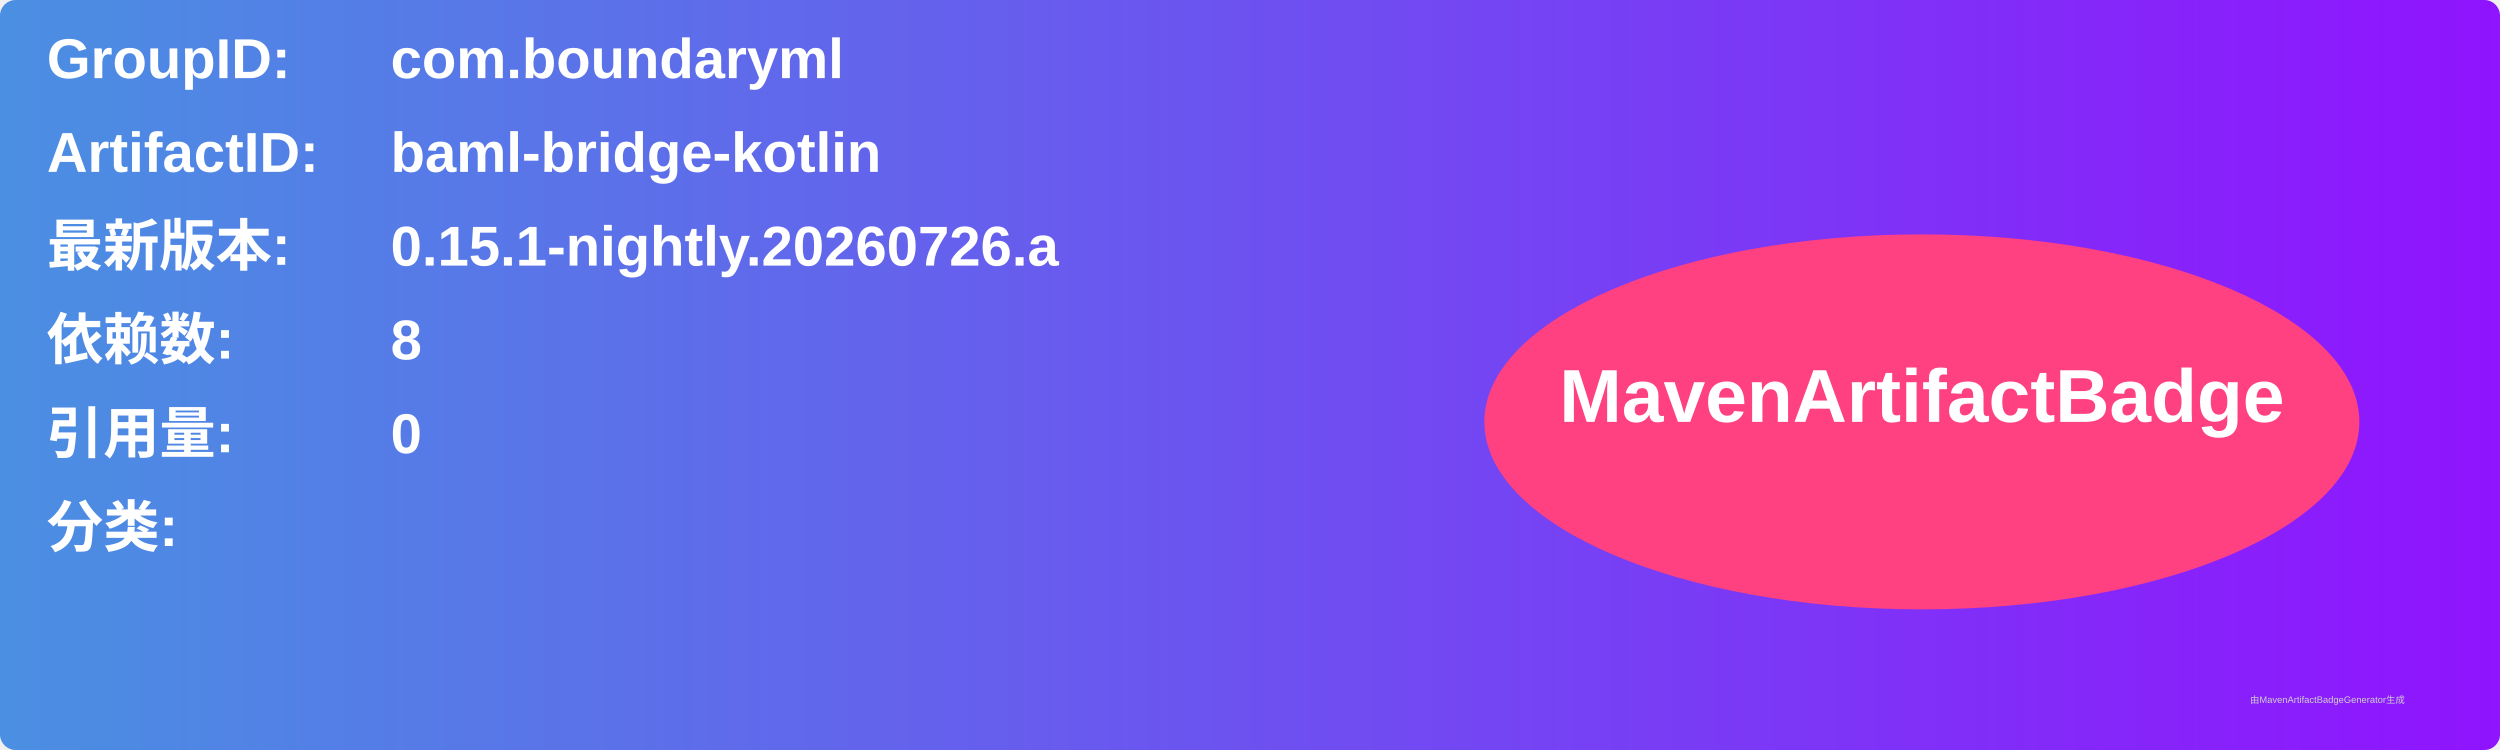
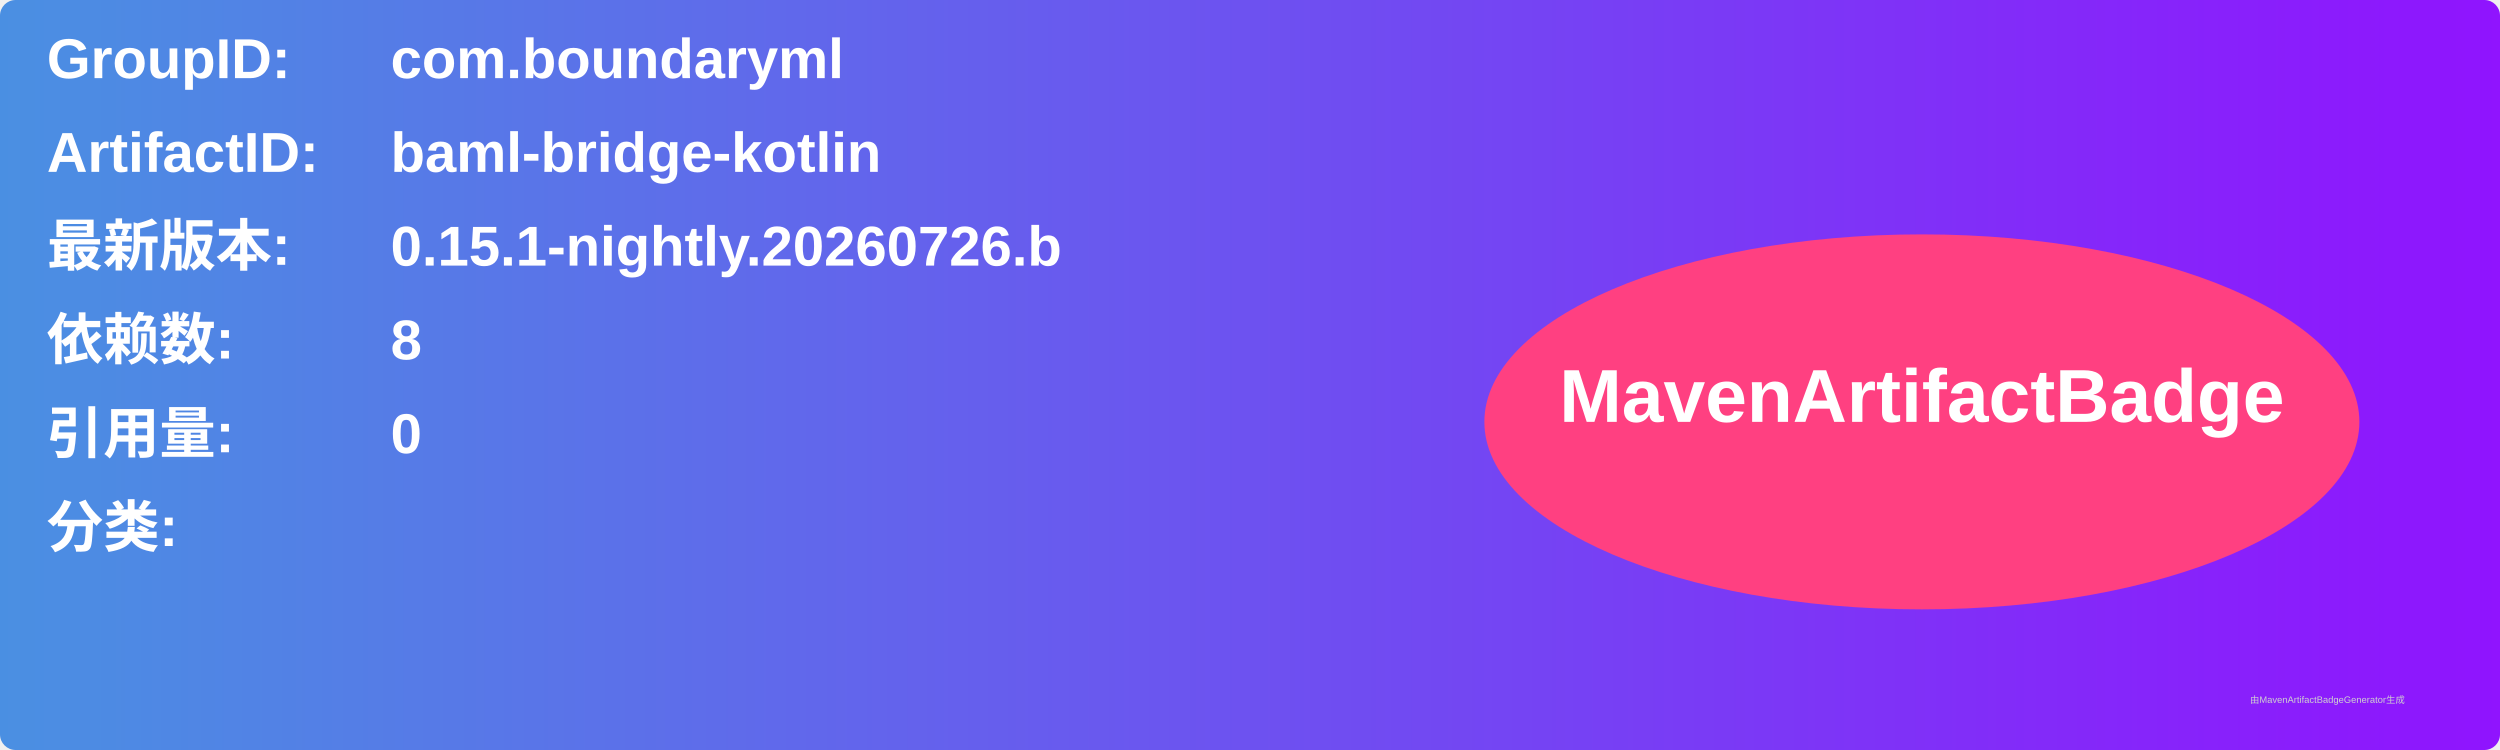
<svg xmlns="http://www.w3.org/2000/svg" width="800" height="240" viewBox="0 0 800 240">
  <linearGradient id="grad" x1="0%" y1="0%" x2="100%" y2="0%">
    <stop offset="0%" stop-color="#4a90e2" />
    <stop offset="100%" stop-color="#9013fe" />
  </linearGradient>
  <rect width="100%" height="100%" rx="5" ry="5" fill="url(#grad)" />
  <g transform="translate(15, 15)">
    <text x="0" y="10" font-family="Arial" font-size="18" fill="white" font-weight="bold" width="260">GroupID:</text>
    <text x="110" y="10" font-family="Arial" font-size="18" fill="white" font-weight="bold" width="460">com.boundaryml</text>
    <text x="0" y="40" font-family="Arial" font-size="18" fill="white" font-weight="bold" width="260">ArtifactID:</text>
    <text x="110" y="40" font-family="Arial" font-size="18" fill="white" font-weight="bold" width="460">baml-bridge-kotlin</text>
    <text x="0" y="70" font-family="Arial" font-size="18" fill="white" font-weight="bold">最新版本:</text>
    <text x="110" y="70" font-family="Arial" font-size="18" fill="white" font-weight="bold">
-       <tspan font-weight="bold">0.15.1-nightly.20260726.a</tspan>
+       <tspan font-weight="bold">0.15.1-nightly.20260726.b</tspan>
    </text>
    <text x="0" y="100" font-family="Arial" font-size="18" fill="white" font-weight="bold">依赖数: </text>
    <text x="110" y="100" font-family="Arial" font-size="18" fill="white">
      <tspan font-weight="bold">8</tspan>
    </text>
    <text x="0" y="130" font-family="Arial" font-size="18" fill="white" font-weight="bold">引用量: </text>
    <text x="110" y="130" font-family="Arial" font-size="18" fill="white">
      <tspan font-weight="bold">0</tspan>
    </text>
    <text x="0" y="160" font-family="Arial" font-size="18" fill="white" font-weight="bold">分类:</text>
    <text x="10" y="190" font-family="Arial" font-size="10" fill="white">
      <tspan font-weight="bold" />
    </text>
    <ellipse cx="600" cy="120" rx="140" ry="60" fill="#ff4081" />
    <text x="600" y="120" text-anchor="middle" font-family="Arial" font-size="24" fill="white" font-weight="bold">MavenArtifactBadge</text>
  </g>
  <text x="720" y="225" font-family="Arial" font-size="3" fill="#d0d0d0">由MavenArtifactBadgeGenerator生成</text>
</svg>
